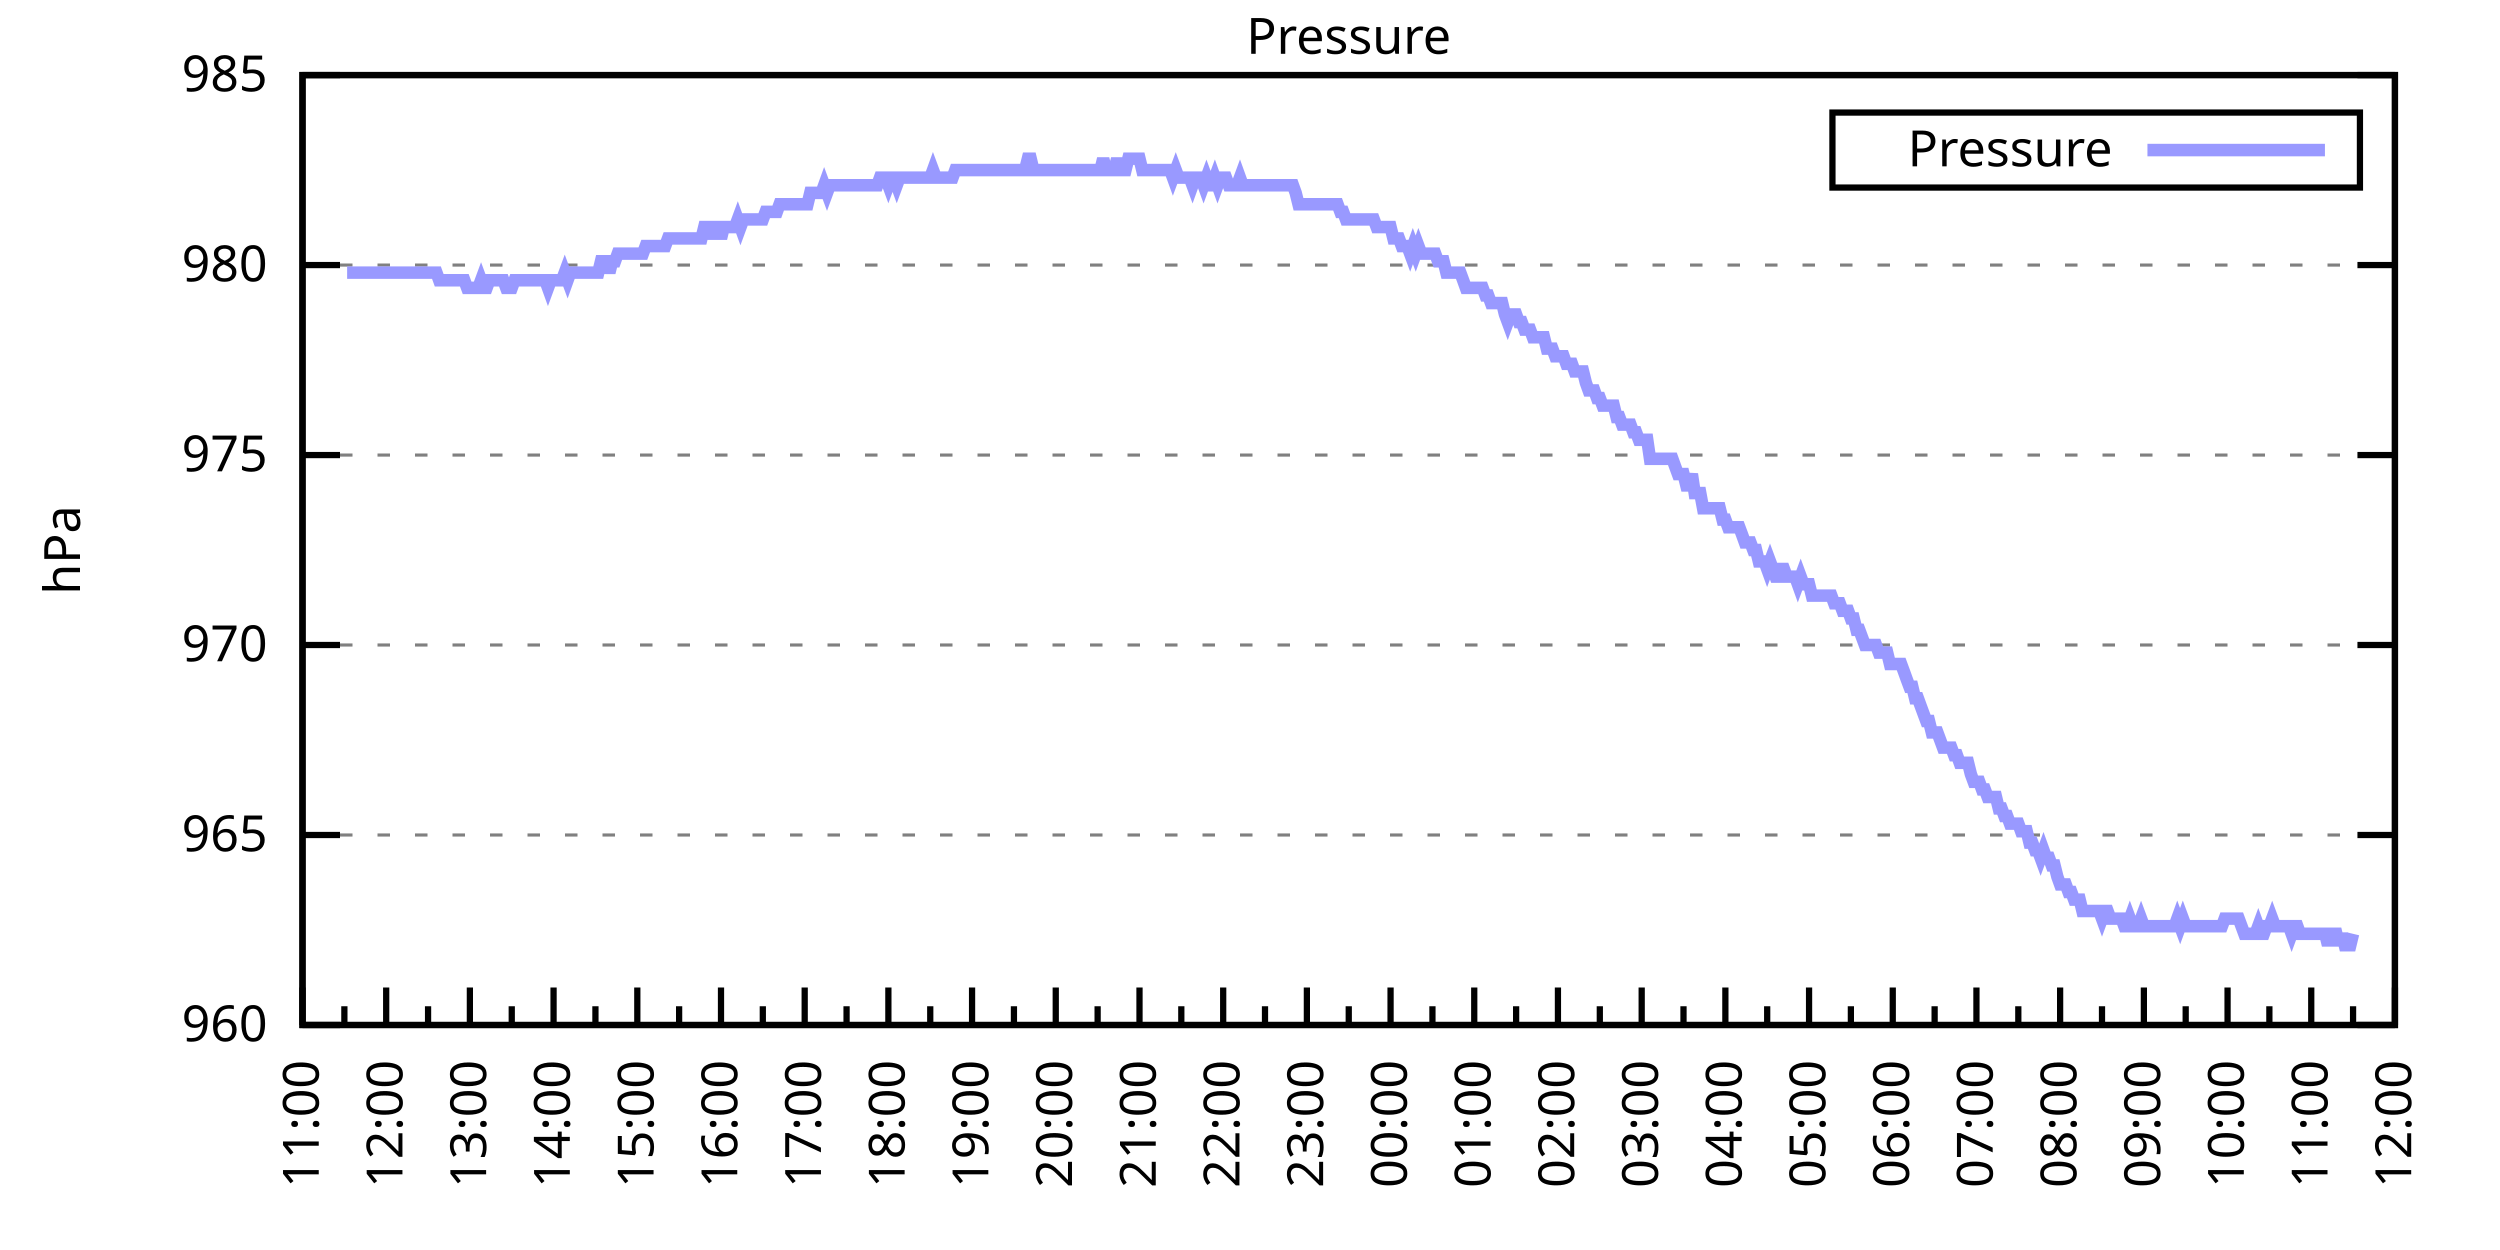
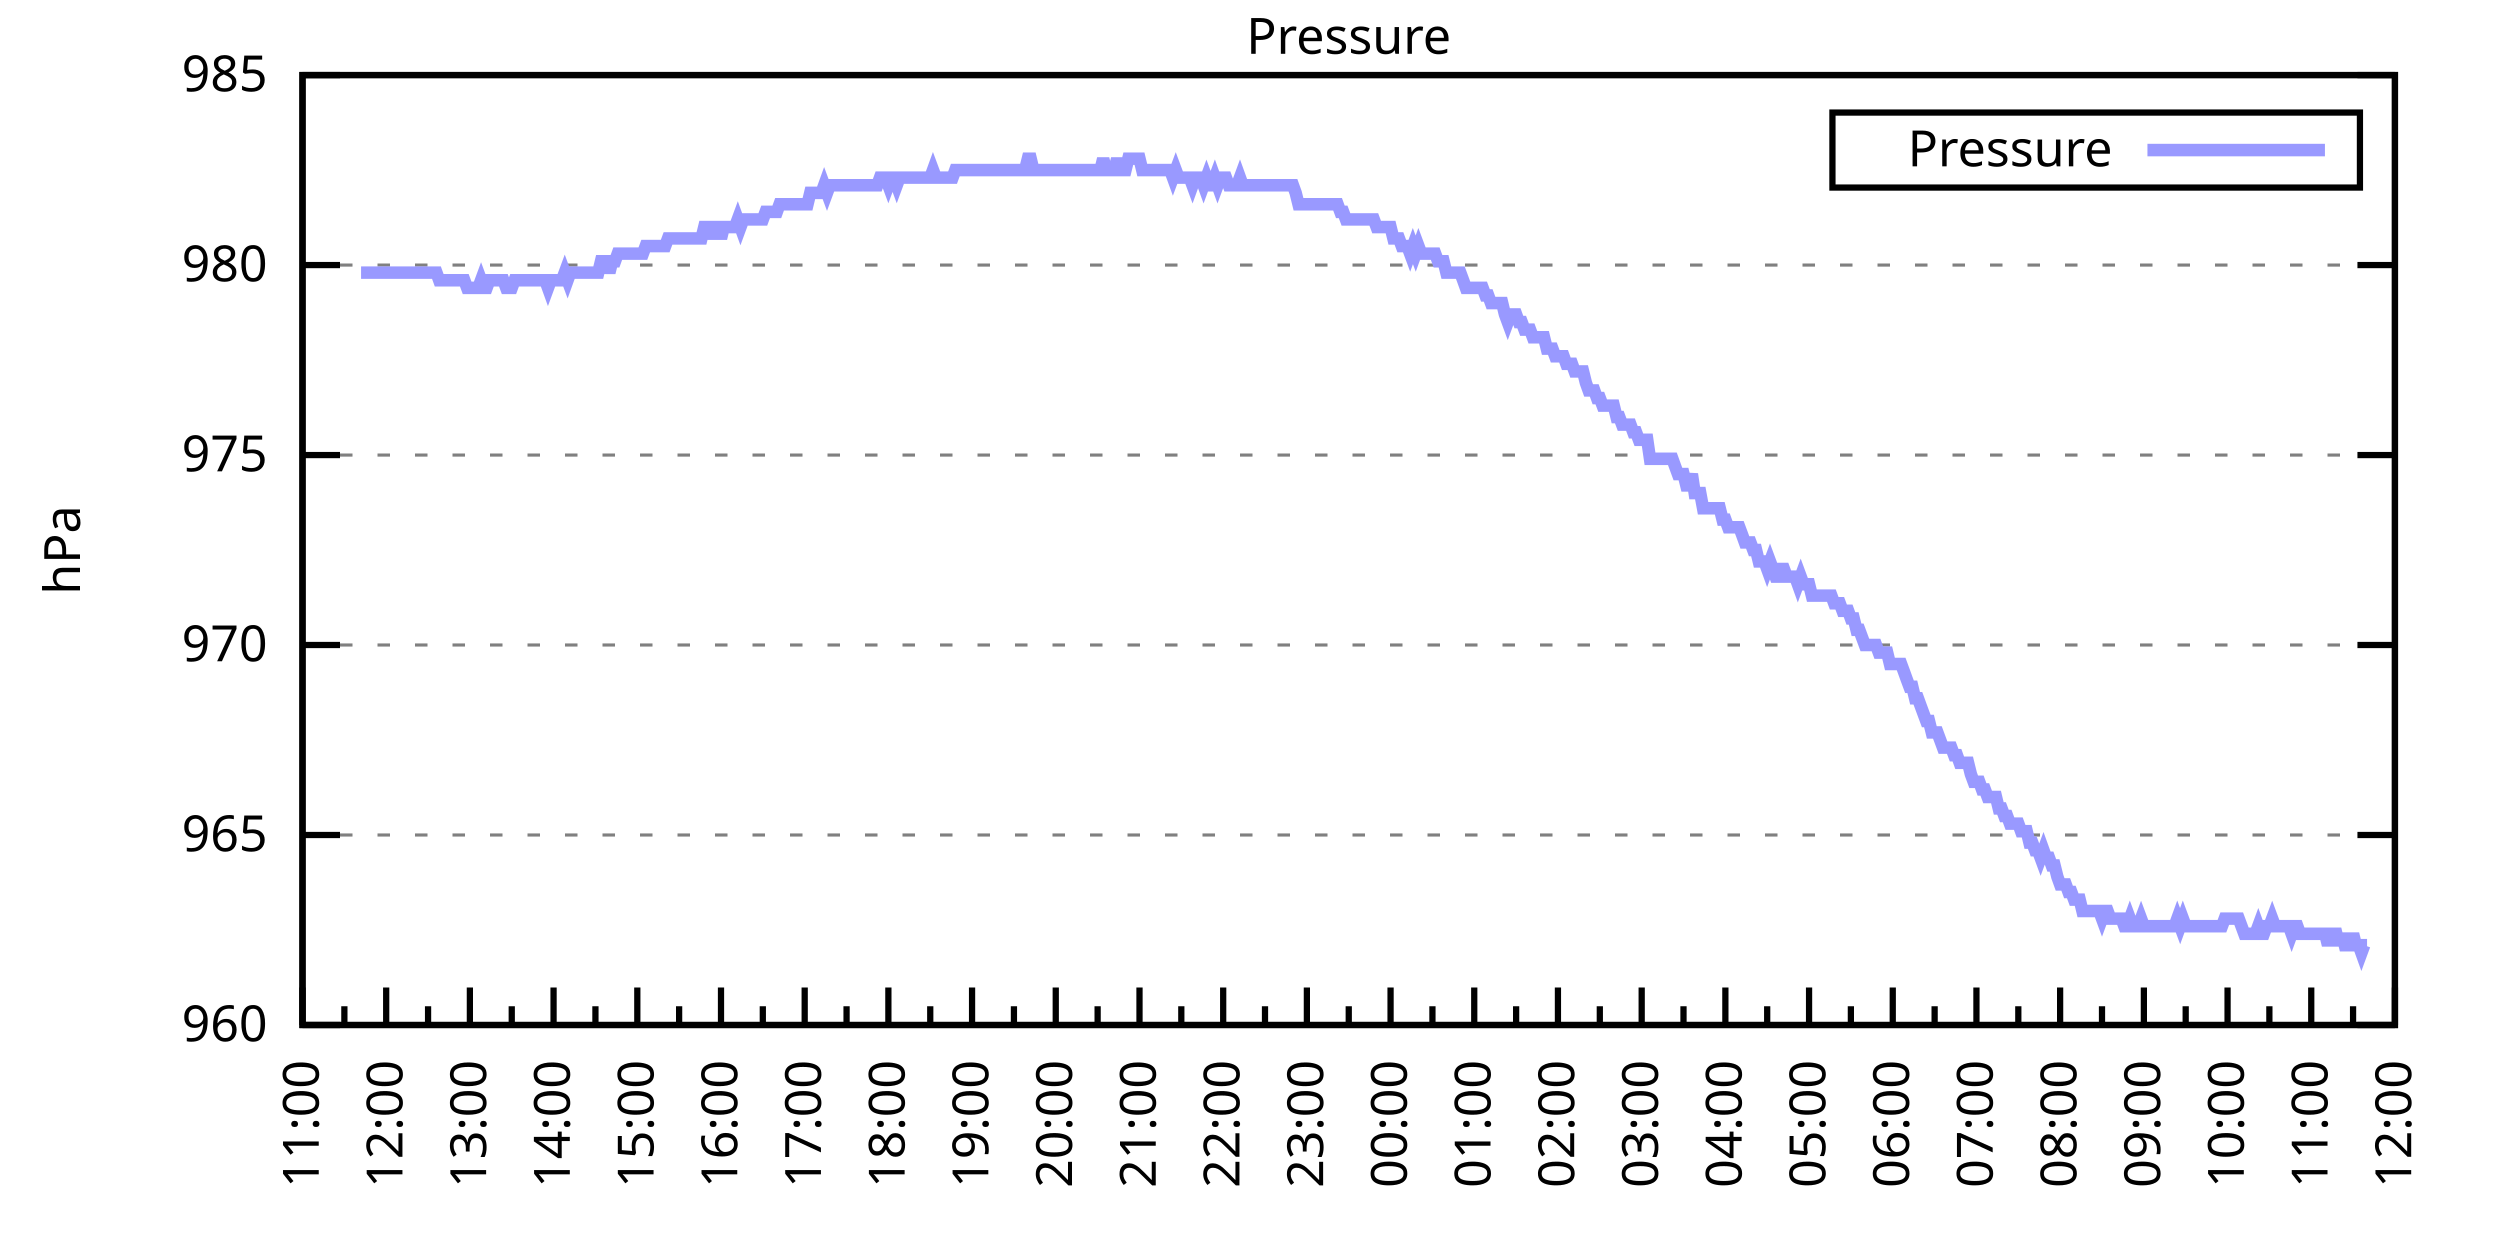
<svg xmlns="http://www.w3.org/2000/svg" xmlns:xlink="http://www.w3.org/1999/xlink" width="400" height="200" viewBox="0 0 400 200">
  <g id="gnuplot_canvas">
    <rect x="0" y="0" width="400" height="200" fill="none" />
    <defs>
      <circle id="gpDot" r="0.5" stroke-width="0.5" stroke="currentColor" />
      <path id="gpPt0" stroke-width="0.333" stroke="currentColor" d="M-1,0 h2 M0,-1 v2" />
      <path id="gpPt1" stroke-width="0.333" stroke="currentColor" d="M-1,-1 L1,1 M1,-1 L-1,1" />
      <path id="gpPt2" stroke-width="0.333" stroke="currentColor" d="M-1,0 L1,0 M0,-1 L0,1 M-1,-1 L1,1 M-1,1 L1,-1" />
      <rect id="gpPt3" stroke-width="0.333" stroke="currentColor" x="-1" y="-1" width="2" height="2" />
      <rect id="gpPt4" stroke-width="0.333" stroke="currentColor" fill="currentColor" x="-1" y="-1" width="2" height="2" />
      <circle id="gpPt5" stroke-width="0.333" stroke="currentColor" cx="0" cy="0" r="1" />
      <use xlink:href="#gpPt5" id="gpPt6" fill="currentColor" stroke="none" />
      <path id="gpPt7" stroke-width="0.333" stroke="currentColor" d="M0,-1.33 L-1.33,0.67 L1.33,0.67 z" />
      <use xlink:href="#gpPt7" id="gpPt8" fill="currentColor" stroke="none" />
      <use xlink:href="#gpPt7" id="gpPt9" stroke="currentColor" transform="rotate(180)" />
      <use xlink:href="#gpPt9" id="gpPt10" fill="currentColor" stroke="none" />
      <use xlink:href="#gpPt3" id="gpPt11" stroke="currentColor" transform="rotate(45)" />
      <use xlink:href="#gpPt11" id="gpPt12" fill="currentColor" stroke="none" />
      <path id="gpPt13" stroke-width="0.333" stroke="currentColor" d="M0,1.330 L1.265,0.411 L0.782,-1.067 L-0.782,-1.076 L-1.265,0.411 z" />
      <use xlink:href="#gpPt13" id="gpPt14" fill="currentColor" stroke="none" />
      <filter id="textbox" filterUnits="objectBoundingBox" x="0" y="0" height="1" width="1">
        <feFlood flood-color="white" flood-opacity="1" result="bgnd" />
        <feComposite in="SourceGraphic" in2="bgnd" operator="atop" />
      </filter>
      <filter id="greybox" filterUnits="objectBoundingBox" x="0" y="0" height="1" width="1">
        <feFlood flood-color="lightgrey" flood-opacity="1" result="grey" />
        <feComposite in="SourceGraphic" in2="grey" operator="atop" />
      </filter>
    </defs>
    <g fill="none" color="white" stroke="currentColor" stroke-width="1.00" stroke-linecap="butt" stroke-linejoin="miter">
</g>
    <g fill="none" color="black" stroke="currentColor" stroke-width="1.00" stroke-linecap="butt" stroke-linejoin="miter">
      <g stroke="none" shape-rendering="crispEdges">
        <polygon fill="rgb(255, 255, 255)" points="48.40,164.00 383.18,164.00 383.18,12.02 48.40,12.02 " />
      </g>
    </g>
    <g fill="none" color="black" stroke="currentColor" stroke-width="1.00" stroke-linecap="butt" stroke-linejoin="miter">
</g>
    <g fill="none" color="black" stroke="black" stroke-width="0.50" stroke-linecap="butt" stroke-linejoin="miter">
</g>
    <g fill="none" color="gray" stroke="currentColor" stroke-width="0.50" stroke-linecap="butt" stroke-linejoin="miter">
      <path stroke="gray" stroke-dasharray="2,4" class="gridline" d="M48.40,164.00 L383.19,164.00  " />
    </g>
    <g fill="none" color="gray" stroke="gray" stroke-width="1.00" stroke-linecap="butt" stroke-linejoin="miter">
</g>
    <g fill="none" color="black" stroke="currentColor" stroke-width="1.00" stroke-linecap="butt" stroke-linejoin="miter">
      <path stroke="black" d="M48.40,164.00 L54.40,164.00 M383.19,164.00 L377.19,164.00  " />
      <g transform="translate(42.80,166.60)" stroke="none" fill="black" font-family="Sans" font-size="8.00" text-anchor="end">
        <text>
          <tspan font-family="Sans"> 960</tspan>
        </text>
      </g>
    </g>
    <g fill="none" color="black" stroke="currentColor" stroke-width="1.00" stroke-linecap="butt" stroke-linejoin="miter">
</g>
    <g fill="none" color="black" stroke="black" stroke-width="0.50" stroke-linecap="butt" stroke-linejoin="miter">
</g>
    <g fill="none" color="gray" stroke="currentColor" stroke-width="0.50" stroke-linecap="butt" stroke-linejoin="miter">
      <path stroke="gray" stroke-dasharray="2,4" class="gridline" d="M48.40,133.60 L383.19,133.60  " />
    </g>
    <g fill="none" color="gray" stroke="gray" stroke-width="1.00" stroke-linecap="butt" stroke-linejoin="miter">
</g>
    <g fill="none" color="black" stroke="currentColor" stroke-width="1.00" stroke-linecap="butt" stroke-linejoin="miter">
      <path stroke="black" d="M48.40,133.60 L54.40,133.60 M383.19,133.60 L377.19,133.60  " />
      <g transform="translate(42.80,136.20)" stroke="none" fill="black" font-family="Sans" font-size="8.00" text-anchor="end">
        <text>
          <tspan font-family="Sans"> 965</tspan>
        </text>
      </g>
    </g>
    <g fill="none" color="black" stroke="currentColor" stroke-width="1.00" stroke-linecap="butt" stroke-linejoin="miter">
</g>
    <g fill="none" color="black" stroke="black" stroke-width="0.50" stroke-linecap="butt" stroke-linejoin="miter">
</g>
    <g fill="none" color="gray" stroke="currentColor" stroke-width="0.50" stroke-linecap="butt" stroke-linejoin="miter">
      <path stroke="gray" stroke-dasharray="2,4" class="gridline" d="M48.40,103.20 L383.19,103.20  " />
    </g>
    <g fill="none" color="gray" stroke="gray" stroke-width="1.00" stroke-linecap="butt" stroke-linejoin="miter">
</g>
    <g fill="none" color="black" stroke="currentColor" stroke-width="1.00" stroke-linecap="butt" stroke-linejoin="miter">
      <path stroke="black" d="M48.40,103.20 L54.40,103.20 M383.19,103.20 L377.19,103.20  " />
      <g transform="translate(42.80,105.80)" stroke="none" fill="black" font-family="Sans" font-size="8.00" text-anchor="end">
        <text>
          <tspan font-family="Sans"> 970</tspan>
        </text>
      </g>
    </g>
    <g fill="none" color="black" stroke="currentColor" stroke-width="1.00" stroke-linecap="butt" stroke-linejoin="miter">
</g>
    <g fill="none" color="black" stroke="black" stroke-width="0.50" stroke-linecap="butt" stroke-linejoin="miter">
</g>
    <g fill="none" color="gray" stroke="currentColor" stroke-width="0.50" stroke-linecap="butt" stroke-linejoin="miter">
      <path stroke="gray" stroke-dasharray="2,4" class="gridline" d="M48.40,72.81 L383.19,72.81  " />
    </g>
    <g fill="none" color="gray" stroke="gray" stroke-width="1.00" stroke-linecap="butt" stroke-linejoin="miter">
</g>
    <g fill="none" color="black" stroke="currentColor" stroke-width="1.00" stroke-linecap="butt" stroke-linejoin="miter">
      <path stroke="black" d="M48.40,72.81 L54.40,72.81 M383.19,72.81 L377.19,72.81  " />
      <g transform="translate(42.80,75.41)" stroke="none" fill="black" font-family="Sans" font-size="8.00" text-anchor="end">
        <text>
          <tspan font-family="Sans"> 975</tspan>
        </text>
      </g>
    </g>
    <g fill="none" color="black" stroke="currentColor" stroke-width="1.00" stroke-linecap="butt" stroke-linejoin="miter">
</g>
    <g fill="none" color="black" stroke="black" stroke-width="0.50" stroke-linecap="butt" stroke-linejoin="miter">
</g>
    <g fill="none" color="gray" stroke="currentColor" stroke-width="0.50" stroke-linecap="butt" stroke-linejoin="miter">
      <path stroke="gray" stroke-dasharray="2,4" class="gridline" d="M48.40,42.41 L383.19,42.41  " />
    </g>
    <g fill="none" color="gray" stroke="gray" stroke-width="1.00" stroke-linecap="butt" stroke-linejoin="miter">
</g>
    <g fill="none" color="black" stroke="currentColor" stroke-width="1.00" stroke-linecap="butt" stroke-linejoin="miter">
      <path stroke="black" d="M48.40,42.41 L54.40,42.41 M383.19,42.41 L377.19,42.41  " />
      <g transform="translate(42.80,45.01)" stroke="none" fill="black" font-family="Sans" font-size="8.00" text-anchor="end">
        <text>
          <tspan font-family="Sans"> 980</tspan>
        </text>
      </g>
    </g>
    <g fill="none" color="black" stroke="currentColor" stroke-width="1.00" stroke-linecap="butt" stroke-linejoin="miter">
</g>
    <g fill="none" color="black" stroke="black" stroke-width="0.50" stroke-linecap="butt" stroke-linejoin="miter">
</g>
    <g fill="none" color="gray" stroke="currentColor" stroke-width="0.50" stroke-linecap="butt" stroke-linejoin="miter">
      <path stroke="gray" stroke-dasharray="2,4" class="gridline" d="M48.40,12.01 L383.19,12.01  " />
    </g>
    <g fill="none" color="gray" stroke="gray" stroke-width="1.00" stroke-linecap="butt" stroke-linejoin="miter">
</g>
    <g fill="none" color="black" stroke="currentColor" stroke-width="1.00" stroke-linecap="butt" stroke-linejoin="miter">
      <path stroke="black" d="M48.40,12.01 L54.40,12.01 M383.19,12.01 L377.19,12.01  " />
      <g transform="translate(42.80,14.61)" stroke="none" fill="black" font-family="Sans" font-size="8.00" text-anchor="end">
        <text>
          <tspan font-family="Sans"> 985</tspan>
        </text>
      </g>
    </g>
    <g fill="none" color="black" stroke="currentColor" stroke-width="1.00" stroke-linecap="butt" stroke-linejoin="miter">
      <path stroke="black" d="M48.40,164.00 L48.40,158.00  " />
      <g transform="translate(51.00,169.60) rotate(270)" stroke="none" fill="black" font-family="Sans" font-size="8.00" text-anchor="end">
        <text>
          <tspan font-family="Sans">11:00</tspan>
        </text>
      </g>
    </g>
    <g fill="none" color="black" stroke="currentColor" stroke-width="1.00" stroke-linecap="butt" stroke-linejoin="miter">
      <path stroke="black" d="M55.10,164.00 L55.10,161.00 M61.79,164.00 L61.79,158.00  " />
      <g transform="translate(64.39,169.60) rotate(270)" stroke="none" fill="black" font-family="Sans" font-size="8.00" text-anchor="end">
        <text>
          <tspan font-family="Sans">12:00</tspan>
        </text>
      </g>
    </g>
    <g fill="none" color="black" stroke="currentColor" stroke-width="1.00" stroke-linecap="butt" stroke-linejoin="miter">
      <path stroke="black" d="M68.49,164.00 L68.49,161.00 M75.18,164.00 L75.18,158.00  " />
      <g transform="translate(77.78,169.60) rotate(270)" stroke="none" fill="black" font-family="Sans" font-size="8.00" text-anchor="end">
        <text>
          <tspan font-family="Sans">13:00</tspan>
        </text>
      </g>
    </g>
    <g fill="none" color="black" stroke="currentColor" stroke-width="1.00" stroke-linecap="butt" stroke-linejoin="miter">
      <path stroke="black" d="M81.88,164.00 L81.88,161.00 M88.57,164.00 L88.57,158.00  " />
      <g transform="translate(91.17,169.60) rotate(270)" stroke="none" fill="black" font-family="Sans" font-size="8.00" text-anchor="end">
        <text>
          <tspan font-family="Sans">14:00</tspan>
        </text>
      </g>
    </g>
    <g fill="none" color="black" stroke="currentColor" stroke-width="1.00" stroke-linecap="butt" stroke-linejoin="miter">
      <path stroke="black" d="M95.27,164.00 L95.27,161.00 M101.97,164.00 L101.97,158.00  " />
      <g transform="translate(104.57,169.60) rotate(270)" stroke="none" fill="black" font-family="Sans" font-size="8.00" text-anchor="end">
        <text>
          <tspan font-family="Sans">15:00</tspan>
        </text>
      </g>
    </g>
    <g fill="none" color="black" stroke="currentColor" stroke-width="1.00" stroke-linecap="butt" stroke-linejoin="miter">
      <path stroke="black" d="M108.66,164.00 L108.66,161.00 M115.36,164.00 L115.36,158.00  " />
      <g transform="translate(117.96,169.60) rotate(270)" stroke="none" fill="black" font-family="Sans" font-size="8.00" text-anchor="end">
        <text>
          <tspan font-family="Sans">16:00</tspan>
        </text>
      </g>
    </g>
    <g fill="none" color="black" stroke="currentColor" stroke-width="1.00" stroke-linecap="butt" stroke-linejoin="miter">
      <path stroke="black" d="M122.05,164.00 L122.05,161.00 M128.75,164.00 L128.75,158.00  " />
      <g transform="translate(131.35,169.60) rotate(270)" stroke="none" fill="black" font-family="Sans" font-size="8.00" text-anchor="end">
        <text>
          <tspan font-family="Sans">17:00</tspan>
        </text>
      </g>
    </g>
    <g fill="none" color="black" stroke="currentColor" stroke-width="1.00" stroke-linecap="butt" stroke-linejoin="miter">
      <path stroke="black" d="M135.45,164.00 L135.45,161.00 M142.14,164.00 L142.14,158.00  " />
      <g transform="translate(144.74,169.60) rotate(270)" stroke="none" fill="black" font-family="Sans" font-size="8.00" text-anchor="end">
        <text>
          <tspan font-family="Sans">18:00</tspan>
        </text>
      </g>
    </g>
    <g fill="none" color="black" stroke="currentColor" stroke-width="1.00" stroke-linecap="butt" stroke-linejoin="miter">
      <path stroke="black" d="M148.84,164.00 L148.84,161.00 M155.53,164.00 L155.53,158.00  " />
      <g transform="translate(158.13,169.60) rotate(270)" stroke="none" fill="black" font-family="Sans" font-size="8.00" text-anchor="end">
        <text>
          <tspan font-family="Sans">19:00</tspan>
        </text>
      </g>
    </g>
    <g fill="none" color="black" stroke="currentColor" stroke-width="1.00" stroke-linecap="butt" stroke-linejoin="miter">
      <path stroke="black" d="M162.23,164.00 L162.23,161.00 M168.92,164.00 L168.92,158.00  " />
      <g transform="translate(171.52,169.60) rotate(270)" stroke="none" fill="black" font-family="Sans" font-size="8.00" text-anchor="end">
        <text>
          <tspan font-family="Sans">20:00</tspan>
        </text>
      </g>
    </g>
    <g fill="none" color="black" stroke="currentColor" stroke-width="1.00" stroke-linecap="butt" stroke-linejoin="miter">
      <path stroke="black" d="M175.62,164.00 L175.62,161.00 M182.32,164.00 L182.32,158.00  " />
      <g transform="translate(184.92,169.60) rotate(270)" stroke="none" fill="black" font-family="Sans" font-size="8.00" text-anchor="end">
        <text>
          <tspan font-family="Sans">21:00</tspan>
        </text>
      </g>
    </g>
    <g fill="none" color="black" stroke="currentColor" stroke-width="1.00" stroke-linecap="butt" stroke-linejoin="miter">
      <path stroke="black" d="M189.01,164.00 L189.01,161.00 M195.71,164.00 L195.71,158.00  " />
      <g transform="translate(198.31,169.60) rotate(270)" stroke="none" fill="black" font-family="Sans" font-size="8.00" text-anchor="end">
        <text>
          <tspan font-family="Sans">22:00</tspan>
        </text>
      </g>
    </g>
    <g fill="none" color="black" stroke="currentColor" stroke-width="1.00" stroke-linecap="butt" stroke-linejoin="miter">
      <path stroke="black" d="M202.40,164.00 L202.40,161.00 M209.10,164.00 L209.10,158.00  " />
      <g transform="translate(211.70,169.60) rotate(270)" stroke="none" fill="black" font-family="Sans" font-size="8.00" text-anchor="end">
        <text>
          <tspan font-family="Sans">23:00</tspan>
        </text>
      </g>
    </g>
    <g fill="none" color="black" stroke="currentColor" stroke-width="1.00" stroke-linecap="butt" stroke-linejoin="miter">
      <path stroke="black" d="M215.80,164.00 L215.80,161.00 M222.49,164.00 L222.49,158.00  " />
      <g transform="translate(225.09,169.60) rotate(270)" stroke="none" fill="black" font-family="Sans" font-size="8.00" text-anchor="end">
        <text>
          <tspan font-family="Sans">00:00</tspan>
        </text>
      </g>
    </g>
    <g fill="none" color="black" stroke="currentColor" stroke-width="1.00" stroke-linecap="butt" stroke-linejoin="miter">
      <path stroke="black" d="M229.19,164.00 L229.19,161.00 M235.88,164.00 L235.88,158.00  " />
      <g transform="translate(238.48,169.60) rotate(270)" stroke="none" fill="black" font-family="Sans" font-size="8.00" text-anchor="end">
        <text>
          <tspan font-family="Sans">01:00</tspan>
        </text>
      </g>
    </g>
    <g fill="none" color="black" stroke="currentColor" stroke-width="1.00" stroke-linecap="butt" stroke-linejoin="miter">
      <path stroke="black" d="M242.58,164.00 L242.58,161.00 M249.27,164.00 L249.27,158.00  " />
      <g transform="translate(251.87,169.60) rotate(270)" stroke="none" fill="black" font-family="Sans" font-size="8.00" text-anchor="end">
        <text>
          <tspan font-family="Sans">02:00</tspan>
        </text>
      </g>
    </g>
    <g fill="none" color="black" stroke="currentColor" stroke-width="1.00" stroke-linecap="butt" stroke-linejoin="miter">
      <path stroke="black" d="M255.97,164.00 L255.97,161.00 M262.67,164.00 L262.67,158.00  " />
      <g transform="translate(265.27,169.60) rotate(270)" stroke="none" fill="black" font-family="Sans" font-size="8.00" text-anchor="end">
        <text>
          <tspan font-family="Sans">03:00</tspan>
        </text>
      </g>
    </g>
    <g fill="none" color="black" stroke="currentColor" stroke-width="1.00" stroke-linecap="butt" stroke-linejoin="miter">
      <path stroke="black" d="M269.36,164.00 L269.36,161.00 M276.06,164.00 L276.06,158.00  " />
      <g transform="translate(278.66,169.60) rotate(270)" stroke="none" fill="black" font-family="Sans" font-size="8.00" text-anchor="end">
        <text>
          <tspan font-family="Sans">04:00</tspan>
        </text>
      </g>
    </g>
    <g fill="none" color="black" stroke="currentColor" stroke-width="1.00" stroke-linecap="butt" stroke-linejoin="miter">
      <path stroke="black" d="M282.75,164.00 L282.75,161.00 M289.45,164.00 L289.45,158.00  " />
      <g transform="translate(292.05,169.60) rotate(270)" stroke="none" fill="black" font-family="Sans" font-size="8.00" text-anchor="end">
        <text>
          <tspan font-family="Sans">05:00</tspan>
        </text>
      </g>
    </g>
    <g fill="none" color="black" stroke="currentColor" stroke-width="1.00" stroke-linecap="butt" stroke-linejoin="miter">
      <path stroke="black" d="M296.14,164.00 L296.14,161.00 M302.84,164.00 L302.84,158.00  " />
      <g transform="translate(305.44,169.60) rotate(270)" stroke="none" fill="black" font-family="Sans" font-size="8.00" text-anchor="end">
        <text>
          <tspan font-family="Sans">06:00</tspan>
        </text>
      </g>
    </g>
    <g fill="none" color="black" stroke="currentColor" stroke-width="1.00" stroke-linecap="butt" stroke-linejoin="miter">
      <path stroke="black" d="M309.54,164.00 L309.54,161.00 M316.23,164.00 L316.23,158.00  " />
      <g transform="translate(318.83,169.60) rotate(270)" stroke="none" fill="black" font-family="Sans" font-size="8.00" text-anchor="end">
        <text>
          <tspan font-family="Sans">07:00</tspan>
        </text>
      </g>
    </g>
    <g fill="none" color="black" stroke="currentColor" stroke-width="1.00" stroke-linecap="butt" stroke-linejoin="miter">
      <path stroke="black" d="M322.93,164.00 L322.93,161.00 M329.62,164.00 L329.62,158.00  " />
      <g transform="translate(332.22,169.60) rotate(270)" stroke="none" fill="black" font-family="Sans" font-size="8.00" text-anchor="end">
        <text>
          <tspan font-family="Sans">08:00</tspan>
        </text>
      </g>
    </g>
    <g fill="none" color="black" stroke="currentColor" stroke-width="1.00" stroke-linecap="butt" stroke-linejoin="miter">
      <path stroke="black" d="M336.32,164.00 L336.32,161.00 M343.02,164.00 L343.02,158.00  " />
      <g transform="translate(345.62,169.60) rotate(270)" stroke="none" fill="black" font-family="Sans" font-size="8.00" text-anchor="end">
        <text>
          <tspan font-family="Sans">09:00</tspan>
        </text>
      </g>
    </g>
    <g fill="none" color="black" stroke="currentColor" stroke-width="1.00" stroke-linecap="butt" stroke-linejoin="miter">
      <path stroke="black" d="M349.71,164.00 L349.71,161.00 M356.41,164.00 L356.41,158.00  " />
      <g transform="translate(359.01,169.60) rotate(270)" stroke="none" fill="black" font-family="Sans" font-size="8.00" text-anchor="end">
        <text>
          <tspan font-family="Sans">10:00</tspan>
        </text>
      </g>
    </g>
    <g fill="none" color="black" stroke="currentColor" stroke-width="1.00" stroke-linecap="butt" stroke-linejoin="miter">
      <path stroke="black" d="M363.10,164.00 L363.10,161.00 M369.80,164.00 L369.80,158.00  " />
      <g transform="translate(372.40,169.60) rotate(270)" stroke="none" fill="black" font-family="Sans" font-size="8.00" text-anchor="end">
        <text>
          <tspan font-family="Sans">11:00</tspan>
        </text>
      </g>
    </g>
    <g fill="none" color="black" stroke="currentColor" stroke-width="1.00" stroke-linecap="butt" stroke-linejoin="miter">
      <path stroke="black" d="M376.49,164.00 L376.49,161.00 M383.19,164.00 L383.19,158.00  " />
      <g transform="translate(385.79,169.60) rotate(270)" stroke="none" fill="black" font-family="Sans" font-size="8.00" text-anchor="end">
        <text>
          <tspan font-family="Sans">12:00</tspan>
        </text>
      </g>
    </g>
    <g fill="none" color="black" stroke="currentColor" stroke-width="1.00" stroke-linecap="butt" stroke-linejoin="miter">
</g>
    <g fill="none" color="black" stroke="currentColor" stroke-width="1.00" stroke-linecap="butt" stroke-linejoin="miter">
      <path stroke="black" d="M48.40,12.01 L48.40,164.00 L383.19,164.00 L383.19,12.01 L48.40,12.01 Z  " />
    </g>
    <g fill="none" color="black" stroke="currentColor" stroke-width="1.00" stroke-linecap="butt" stroke-linejoin="miter">
      <g transform="translate(12.80,88.01) rotate(270)" stroke="none" fill="black" font-family="Sans" font-size="8.00" text-anchor="middle">
        <text>
          <tspan font-family="Sans">hPa</tspan>
        </text>
      </g>
    </g>
    <g fill="none" color="black" stroke="currentColor" stroke-width="1.00" stroke-linecap="butt" stroke-linejoin="miter">
</g>
    <g fill="none" color="black" stroke="currentColor" stroke-width="1.00" stroke-linecap="butt" stroke-linejoin="miter">
      <path stroke="black" d="M293.19,30.01 L293.19,18.01 L377.59,18.01 L377.59,30.01 L293.19,30.01 Z  " />
    </g>
    <g id="Pressure_plot_1">
      <g fill="none" color="white" stroke="black" stroke-width="2.00" stroke-linecap="butt" stroke-linejoin="miter">
</g>
      <g fill="none" color="black" stroke="currentColor" stroke-width="2.00" stroke-linecap="butt" stroke-linejoin="miter">
        <g transform="translate(337.99,26.61)" stroke="none" fill="black" font-family="Sans" font-size="8.00" text-anchor="end">
          <text>
            <tspan font-family="Sans">Pressure</tspan>
          </text>
        </g>
      </g>
      <g fill="none" color="black" stroke="currentColor" stroke-width="2.00" stroke-linecap="butt" stroke-linejoin="miter">
-         <path stroke="rgb(153, 153, 255)" d="M343.59,24.01 L371.99,24.01 M55.54,43.62 L55.99,43.62 L56.43,43.62 L56.88,43.62 L57.33,43.62 L57.77,43.62   L58.22,43.62 L58.67,43.62 L59.11,43.62 L59.56,43.62 L60.01,43.62 L60.45,43.62 L60.90,43.62 L61.35,43.62   L61.79,43.62 L62.24,43.62 L62.68,43.62 L63.13,43.62 L63.58,43.62 L64.02,43.62 L64.47,43.62 L64.92,43.62   L65.36,43.62 L65.81,43.62 L66.26,43.62 L66.70,43.62 L67.15,43.62 L67.59,43.62 L68.04,43.62 L68.49,43.62   L68.93,43.62 L69.38,43.62 L69.83,43.62 L70.27,44.84 L70.72,44.84 L71.17,44.84 L71.61,44.84 L72.06,44.84   L72.50,44.84 L72.95,44.84 L73.40,44.84 L73.84,44.84 L74.29,44.84 L74.74,46.06 L75.18,46.06 L75.63,46.06   L76.08,46.06 L76.52,46.06 L76.97,44.84 L77.42,46.06 L77.86,46.06 L78.31,44.84 L78.75,44.84 L79.20,44.84   L79.65,44.84 L80.09,44.84 L80.54,44.84 L80.99,46.06 L81.43,46.06 L81.88,46.06 L82.33,44.84 L82.77,44.84   L83.22,44.84 L83.66,44.84 L84.11,44.84 L84.56,44.84 L85.00,44.84 L85.45,44.84 L85.90,44.84 L86.34,44.84   L86.79,44.84 L87.24,44.84 L87.68,46.06 L88.13,44.84 L88.57,44.84 L89.02,44.84 L89.47,44.84 L89.91,44.84   L90.36,43.62 L90.81,44.84 L91.25,43.62 L91.70,43.62 L92.15,43.62 L92.59,43.62 L93.04,43.62 L93.49,43.62   L93.93,43.62 L94.38,43.62 L94.82,43.62 L95.27,43.62 L95.72,43.62 L96.16,41.80 L96.61,41.80 L97.06,41.80   L97.50,43.62 L97.95,41.80 L98.40,41.80 L98.84,40.58 L99.29,40.58 L99.73,40.58 L100.18,40.58 L100.63,40.58   L101.07,40.58 L101.52,40.58 L101.97,40.58 L102.41,40.58 L102.86,40.58 L103.31,39.37 L103.75,39.37 L104.20,39.37   L104.64,39.37 L105.09,39.37 L105.54,39.37 L105.98,39.37 L106.43,39.37 L106.88,38.15 L107.32,38.15 L107.77,38.15   L108.22,38.15 L108.66,38.15 L109.11,38.15 L109.55,38.15 L110.00,38.15 L110.45,38.15 L110.89,38.15 L111.34,38.15   L111.79,38.15 L112.23,38.15 L112.68,36.33 L113.13,36.33 L113.57,36.33 L114.02,38.15 L114.47,36.33 L114.91,36.33   L115.36,38.15 L115.80,36.33 L116.25,36.33 L116.70,36.33 L117.14,36.33 L117.59,36.33 L118.04,35.11 L118.48,36.33   L118.93,35.11 L119.38,35.11 L119.82,35.11 L120.27,35.11 L120.71,35.11 L121.16,35.11 L121.61,35.11 L122.05,35.11   L122.50,33.90 L122.95,33.90 L123.39,33.90 L123.84,33.90 L124.29,33.90 L124.73,32.68 L125.18,32.68 L125.62,32.68   L126.07,32.68 L126.52,32.68 L126.96,32.68 L127.41,32.68 L127.86,32.68 L128.30,32.68 L128.75,32.68 L129.20,32.68   L129.64,30.86 L130.09,30.86 L130.54,30.86 L130.98,30.86 L131.43,30.86 L131.87,29.64 L132.32,30.86 L132.77,29.64   L133.21,29.64 L133.66,29.64 L134.11,29.64 L134.55,29.64 L135.00,29.64 L135.45,29.64 L135.89,29.64 L136.34,29.64   L136.78,29.64 L137.23,29.64 L137.68,29.64 L138.12,29.64 L138.57,29.64 L139.02,29.64 L139.46,29.64 L139.91,29.64   L140.36,29.64 L140.80,28.42 L141.25,28.42 L141.69,28.42 L142.14,29.64 L142.59,28.42 L143.03,28.42 L143.48,29.64   L143.93,28.42 L144.37,28.42 L144.82,28.42 L145.27,28.42 L145.71,28.42 L146.16,28.42 L146.61,28.42 L147.05,28.42   L147.50,28.42 L147.94,28.42 L148.39,28.42 L148.84,28.42 L149.28,27.21 L149.73,28.42 L150.18,28.42 L150.62,28.42   L151.07,28.42 L151.52,28.42 L151.96,28.42 L152.41,28.42 L152.85,27.21 L153.30,27.21 L153.75,27.21 L154.19,27.21   L154.64,27.21 L155.09,27.21 L155.53,27.21 L155.98,27.21 L156.43,27.21 L156.87,27.21 L157.32,27.21 L157.76,27.21   L158.21,27.21 L158.66,27.21 L159.10,27.21 L159.55,27.21 L160.00,27.21 L160.44,27.21 L160.89,27.21 L161.34,27.21   L161.78,27.21 L162.23,27.21 L162.67,27.21 L163.12,27.21 L164.01,27.21 L164.46,25.39 L164.91,25.39 L165.35,27.21   L165.80,27.21 L166.25,27.21 L166.69,27.21 L167.14,27.21 L167.59,27.21 L168.03,27.21 L168.48,27.21 L168.92,27.21   L169.37,27.21 L169.82,27.21 L170.26,27.21 L170.71,27.21 L171.16,27.21 L171.60,27.21 L172.05,27.21 L172.50,27.21   L172.94,27.21 L173.39,27.21 L173.83,27.21 L174.28,27.21 L174.73,27.21 L175.17,27.21 L175.62,27.21 L176.07,27.21   L176.51,25.39 L176.96,27.21 L177.41,27.21 L177.85,27.21 L178.30,27.21 L178.74,25.39 L179.19,27.21 L179.64,27.21   L180.08,27.21 L180.53,25.39 L180.98,25.39 L181.42,25.39 L181.87,25.39 L182.32,25.39 L182.76,27.21 L183.21,27.21   L183.66,27.21 L184.10,27.21 L184.55,27.21 L184.99,27.21 L185.44,27.21 L185.89,27.21 L186.33,27.21 L186.78,27.21   L187.23,27.21 L187.67,28.42 L188.12,27.21 L188.57,28.42 L189.01,28.42 L189.46,28.42 L189.90,28.42 L190.35,28.42   L190.80,29.64 L191.24,28.42 L191.69,28.42 L192.14,28.42 L192.58,29.64 L193.03,28.42 L193.48,29.64 L193.92,29.64   L194.37,28.42 L194.81,29.64 L195.26,28.42 L195.71,28.42 L196.15,28.42 L196.60,29.64 L197.05,29.64 L197.49,29.64   L197.94,29.64 L198.39,28.42 L198.83,29.64 L199.28,29.64 L199.73,29.64 L200.17,29.64 L200.62,29.64 L201.06,29.64   L201.51,29.64 L201.96,29.64 L202.40,29.64 L202.85,29.64 L203.30,29.64 L203.74,29.64 L204.19,29.64 L204.64,29.64   L205.08,29.64 L205.53,29.64 L205.97,29.64 L206.42,29.64 L206.87,29.64 L207.31,30.86 L207.76,32.68 L208.21,32.68   L208.65,32.68 L209.10,32.68 L209.55,32.68 L209.99,32.68 L210.44,32.68 L210.88,32.68 L211.33,32.68 L211.78,32.68   L212.22,32.68 L212.67,32.68 L213.12,32.68 L213.56,32.68 L214.01,32.68 L214.46,33.90 L214.90,33.90 L215.35,35.11   L215.80,35.11 L216.24,35.11 L216.69,35.11 L217.13,35.11 L217.58,35.11 L218.03,35.11 L218.47,35.11 L218.92,35.11   L219.37,35.11 L219.81,35.11 L220.26,36.33 L220.71,36.33 L221.15,36.33 L221.60,36.33 L222.04,36.33 L222.49,36.33   L222.94,38.15 L223.38,38.15 L223.83,38.15 L224.28,39.37 L224.72,39.37 L225.17,39.37 L225.62,40.58 L226.06,39.37   L226.51,40.58 L226.95,39.37 L227.40,40.58 L227.85,40.58 L228.29,40.58 L228.74,40.58 L229.19,40.58 L229.63,40.58   L230.08,41.80 L230.53,41.80 L230.97,41.80 L231.42,43.62 L231.86,43.62 L232.31,43.62 L232.76,43.62 L233.20,43.62   L233.65,43.62 L234.10,44.84 L234.54,46.06 L234.99,46.06 L235.44,46.06 L235.88,46.06 L236.33,46.06 L236.78,46.06   L237.22,46.06 L237.67,47.27 L238.11,47.27 L238.56,48.49 L239.01,48.49 L239.45,48.49 L239.90,48.49 L240.35,48.49   L240.79,50.31 L241.24,51.53 L241.69,50.31 L242.13,50.31 L242.58,50.31 L243.02,51.53 L243.47,51.53 L243.92,52.74   L244.36,52.74 L244.81,52.74 L245.26,53.96 L245.70,53.96 L246.15,53.96 L246.60,53.96 L247.04,53.96 L247.49,55.78   L247.93,55.78 L248.38,55.78 L248.83,57.00 L249.27,57.00 L249.72,57.00 L250.17,57.00 L250.61,58.21 L251.06,58.21   L251.51,58.21 L251.95,59.43 L252.40,59.43 L252.85,59.43 L253.29,59.43 L253.74,61.25 L254.18,62.47 L254.63,62.47   L255.08,62.47 L255.52,63.69 L255.97,63.69 L256.42,64.90 L256.86,64.90 L257.31,64.90 L257.76,64.90 L258.20,64.90   L258.65,66.73 L259.09,66.73 L259.54,67.94 L259.99,67.94 L260.43,67.94 L260.88,67.94 L261.33,69.16 L261.77,69.16   L262.22,70.37 L262.67,70.37 L263.11,70.37 L263.56,70.37 L264.00,73.41 L264.45,73.41 L264.90,73.41 L265.34,73.41   L265.79,73.41 L266.24,73.41 L266.68,73.41 L267.13,73.41 L267.58,73.41 L268.02,74.63 L268.47,75.85 L268.92,75.85   L269.36,75.85 L269.81,77.67 L270.25,77.67 L270.70,75.85 L271.15,78.89 L271.59,78.89 L272.04,78.89 L272.49,81.32   L272.93,81.32 L273.38,81.32 L273.83,81.32 L274.27,81.32 L274.72,81.32 L275.16,81.32 L275.61,83.14 L276.06,83.14   L276.50,84.36 L276.95,84.36 L277.40,84.36 L277.84,84.36 L278.29,84.36 L278.74,85.57 L279.18,86.79 L279.63,86.79   L280.07,86.79 L280.52,88.00 L280.97,88.00 L281.41,89.83 L281.86,89.83 L282.31,89.83 L282.75,91.04 L283.20,89.83   L283.65,91.04 L284.09,92.26 L284.54,92.26 L284.98,91.04 L285.43,91.04 L285.88,92.26 L286.32,92.26 L286.77,92.26   L287.22,92.26 L287.66,93.48 L288.11,92.26 L288.56,93.48 L289.00,93.48 L289.45,93.48 L289.90,95.30 L290.34,95.30   L290.79,95.30 L291.23,95.30 L291.68,95.30 L292.13,95.30 L292.57,95.30 L293.02,95.30 L293.47,96.52 L293.91,96.52   L294.36,96.52 L294.81,97.73 L295.25,97.73 L295.70,97.73 L296.14,98.95 L296.59,98.95 L297.04,100.77 L297.48,100.77   L297.93,101.99 L298.38,103.20 L298.82,103.20 L299.27,103.20 L299.72,103.20 L300.16,103.20 L300.61,104.42 L301.05,104.42   L301.50,104.42 L301.95,104.42 L302.39,106.24 L302.84,106.24 L303.29,106.24 L303.73,106.24 L304.18,106.24 L304.63,107.46   L305.07,108.68 L305.52,109.89 L305.97,109.89 L306.41,111.72 L306.86,111.72 L307.30,112.93 L307.75,114.15 L308.20,115.36   L308.64,115.36 L309.09,117.19 L309.54,117.19 L309.98,117.19 L310.43,118.40 L310.88,119.62 L311.32,119.62 L311.77,119.62   L312.21,119.62 L312.66,120.83 L313.11,120.83 L313.55,122.05 L314.00,122.05 L314.45,122.05 L314.89,122.05 L315.34,123.87   L315.79,125.09 L316.23,125.09 L316.68,125.09 L317.12,126.31 L317.57,126.31 L318.02,127.52 L318.46,127.52 L318.91,127.52   L319.36,127.52 L319.80,129.35 L320.25,129.35 L320.70,130.56 L321.14,130.56 L321.59,131.78 L322.04,131.78 L322.48,131.78   L322.93,131.78 L323.37,132.99 L323.82,132.99 L324.27,132.99 L324.71,134.82 L325.16,134.82 L325.61,136.03 L326.05,136.03   L326.50,137.25 L326.95,136.03 L327.39,137.25 L327.84,137.25 L328.28,138.47 L328.73,138.47 L329.18,140.29 L329.62,141.51   L330.07,141.51 L330.52,141.51 L330.96,142.72 L331.41,142.72 L331.86,143.94 L332.30,143.94 L332.75,143.94 L333.19,145.76   L333.64,145.76 L334.09,145.76 L334.53,145.76 L334.98,145.76 L335.43,145.76 L335.87,145.76 L336.32,146.98 L336.77,145.76   L337.21,145.76 L337.66,146.98 L338.10,146.98 L338.55,146.98 L339.00,146.98 L339.44,146.98 L339.89,148.19 L340.34,148.19   L340.78,146.98 L341.23,148.19 L341.68,148.19 L342.12,148.19 L342.57,146.98 L343.02,148.19 L343.46,148.19 L343.91,148.19   L344.35,148.19 L344.80,148.19 L345.25,148.19 L345.69,148.19 L346.14,148.19 L346.59,148.19 L347.03,148.19 L347.48,148.19   L347.93,148.19 L348.37,146.98 L348.82,148.19 L349.26,146.98 L349.71,148.19 L350.16,148.19 L350.60,148.19 L351.05,148.19   L351.50,148.19 L351.94,148.19 L352.39,148.19 L352.84,148.19 L353.28,148.19 L353.73,148.19 L354.17,148.19 L354.62,148.19   L355.07,148.19 L355.51,148.19 L355.96,146.98 L356.41,146.98 L356.85,146.98 L357.30,146.98 L357.75,146.98 L358.19,146.98   L358.64,148.19 L359.09,149.41 L359.53,149.41 L359.98,149.41 L360.42,149.41 L360.87,149.41 L361.32,148.19 L361.76,149.41   L362.21,149.41 L362.66,148.19 L363.10,148.19 L363.55,146.98 L364.00,148.19 L364.44,148.19 L364.89,148.19 L365.33,148.19   L365.78,148.19 L366.23,148.19 L366.67,149.41 L367.12,148.19 L367.57,148.19 L368.01,149.41 L368.46,149.41 L368.91,149.41   L369.35,149.41 L369.80,149.41 L370.24,149.41 L370.69,149.41 L371.14,149.41 L371.58,149.41 L372.03,149.41 L372.48,151.23   L372.92,149.41 L373.37,149.41 L373.82,149.41 L374.26,151.23 L374.71,149.41 L375.16,151.23 L375.60,151.23 L376.05,151.23   L376.49,149.41  " />
+         <path stroke="rgb(153, 153, 255)" d="M343.59,24.01 L371.99,24.01 M57.77,43.62 L58.22,43.62 L58.67,43.62 L59.11,43.62 L59.56,43.62 L60.01,43.62   L60.45,43.62 L60.90,43.62 L61.35,43.62 L61.79,43.62 L62.24,43.62 L62.68,43.62 L63.13,43.62 L63.58,43.62   L64.02,43.62 L64.47,43.62 L64.92,43.62 L65.36,43.62 L65.81,43.62 L66.26,43.62 L66.70,43.62 L67.15,43.62   L67.59,43.62 L68.04,43.62 L68.49,43.62 L68.93,43.62 L69.38,43.62 L69.83,43.62 L70.27,44.84 L70.72,44.84   L71.17,44.84 L71.61,44.84 L72.06,44.84 L72.50,44.84 L72.95,44.84 L73.40,44.84 L73.84,44.84 L74.29,44.84   L74.74,46.06 L75.18,46.06 L75.63,46.06 L76.08,46.06 L76.52,46.06 L76.97,44.84 L77.42,46.06 L77.86,46.06   L78.31,44.84 L78.75,44.84 L79.20,44.84 L79.65,44.84 L80.09,44.84 L80.54,44.84 L80.99,46.06 L81.43,46.06   L81.88,46.06 L82.33,44.84 L82.77,44.84 L83.22,44.84 L83.66,44.84 L84.11,44.84 L84.56,44.84 L85.00,44.84   L85.45,44.84 L85.90,44.84 L86.34,44.84 L86.79,44.84 L87.24,44.84 L87.68,46.06 L88.13,44.84 L88.57,44.84   L89.02,44.84 L89.47,44.84 L89.91,44.84 L90.36,43.62 L90.81,44.84 L91.25,43.62 L91.70,43.62 L92.15,43.62   L92.59,43.62 L93.04,43.62 L93.49,43.62 L93.93,43.62 L94.38,43.62 L94.82,43.62 L95.27,43.62 L95.72,43.62   L96.16,41.80 L96.61,41.80 L97.06,41.80 L97.50,43.62 L97.95,41.80 L98.40,41.80 L98.84,40.58 L99.29,40.58   L99.73,40.58 L100.18,40.58 L100.63,40.58 L101.07,40.58 L101.52,40.58 L101.97,40.58 L102.41,40.58 L102.86,40.58   L103.31,39.37 L103.75,39.37 L104.20,39.37 L104.64,39.37 L105.09,39.37 L105.54,39.37 L105.98,39.37 L106.43,39.37   L106.88,38.15 L107.32,38.15 L107.77,38.15 L108.22,38.15 L108.66,38.15 L109.11,38.15 L109.55,38.15 L110.00,38.15   L110.45,38.15 L110.89,38.15 L111.34,38.15 L111.79,38.15 L112.23,38.15 L112.68,36.33 L113.13,36.33 L113.57,36.33   L114.02,38.15 L114.47,36.33 L114.91,36.33 L115.36,38.15 L115.80,36.33 L116.25,36.33 L116.70,36.33 L117.14,36.33   L117.59,36.33 L118.04,35.11 L118.48,36.33 L118.93,35.11 L119.38,35.11 L119.82,35.11 L120.27,35.11 L120.71,35.11   L121.16,35.11 L121.61,35.11 L122.05,35.11 L122.50,33.90 L122.95,33.90 L123.39,33.90 L123.84,33.90 L124.29,33.90   L124.73,32.68 L125.18,32.68 L125.62,32.68 L126.07,32.68 L126.52,32.68 L126.96,32.68 L127.41,32.68 L127.86,32.68   L128.30,32.68 L128.75,32.68 L129.20,32.68 L129.64,30.86 L130.09,30.86 L130.54,30.86 L130.98,30.86 L131.43,30.86   L131.87,29.64 L132.32,30.86 L132.77,29.64 L133.21,29.64 L133.66,29.64 L134.11,29.64 L134.55,29.64 L135.00,29.64   L135.45,29.64 L135.89,29.64 L136.34,29.64 L136.78,29.64 L137.23,29.64 L137.68,29.64 L138.12,29.64 L138.57,29.64   L139.02,29.64 L139.46,29.64 L139.91,29.64 L140.36,29.64 L140.80,28.42 L141.25,28.42 L141.69,28.42 L142.14,29.64   L142.59,28.42 L143.03,28.42 L143.48,29.64 L143.93,28.42 L144.37,28.42 L144.82,28.42 L145.27,28.42 L145.71,28.42   L146.16,28.42 L146.61,28.42 L147.05,28.42 L147.50,28.42 L147.94,28.42 L148.39,28.42 L148.84,28.42 L149.28,27.21   L149.73,28.42 L150.18,28.42 L150.62,28.42 L151.07,28.42 L151.52,28.42 L151.96,28.42 L152.41,28.42 L152.85,27.21   L153.30,27.21 L153.75,27.21 L154.19,27.21 L154.64,27.21 L155.09,27.21 L155.53,27.21 L155.98,27.21 L156.43,27.21   L156.87,27.21 L157.32,27.21 L157.76,27.21 L158.21,27.21 L158.66,27.21 L159.10,27.21 L159.55,27.21 L160.00,27.21   L160.44,27.21 L160.89,27.21 L161.34,27.21 L161.78,27.21 L162.23,27.21 L162.67,27.21 L163.12,27.21 L164.01,27.21   L164.46,25.39 L164.91,25.39 L165.35,27.21 L165.80,27.21 L166.25,27.21 L166.69,27.21 L167.14,27.21 L167.59,27.21   L168.03,27.21 L168.48,27.21 L168.92,27.21 L169.37,27.21 L169.82,27.21 L170.26,27.21 L170.71,27.21 L171.16,27.21   L171.60,27.21 L172.05,27.21 L172.50,27.21 L172.94,27.21 L173.39,27.21 L173.83,27.21 L174.28,27.21 L174.73,27.21   L175.17,27.21 L175.62,27.21 L176.07,27.21 L176.51,25.39 L176.96,27.21 L177.41,27.21 L177.85,27.21 L178.30,27.21   L178.74,25.39 L179.19,27.21 L179.64,27.21 L180.08,27.21 L180.53,25.39 L180.98,25.39 L181.42,25.39 L181.87,25.39   L182.32,25.39 L182.76,27.21 L183.21,27.21 L183.66,27.21 L184.10,27.21 L184.55,27.21 L184.99,27.21 L185.44,27.21   L185.89,27.21 L186.33,27.21 L186.78,27.21 L187.23,27.21 L187.67,28.42 L188.12,27.21 L188.57,28.42 L189.01,28.42   L189.46,28.42 L189.90,28.42 L190.35,28.42 L190.80,29.64 L191.24,28.42 L191.69,28.42 L192.14,28.42 L192.58,29.64   L193.03,28.42 L193.48,29.64 L193.92,29.64 L194.37,28.42 L194.81,29.64 L195.26,28.42 L195.71,28.42 L196.15,28.42   L196.60,29.64 L197.05,29.64 L197.49,29.64 L197.94,29.64 L198.39,28.42 L198.83,29.64 L199.28,29.64 L199.73,29.64   L200.17,29.64 L200.62,29.64 L201.06,29.64 L201.51,29.64 L201.96,29.64 L202.40,29.64 L202.85,29.64 L203.30,29.64   L203.74,29.64 L204.19,29.64 L204.64,29.64 L205.08,29.64 L205.53,29.64 L205.97,29.64 L206.42,29.64 L206.87,29.64   L207.31,30.86 L207.76,32.68 L208.21,32.68 L208.65,32.68 L209.10,32.68 L209.55,32.68 L209.99,32.68 L210.44,32.68   L210.88,32.68 L211.33,32.68 L211.78,32.68 L212.22,32.68 L212.67,32.68 L213.12,32.68 L213.56,32.68 L214.01,32.68   L214.46,33.90 L214.90,33.90 L215.35,35.11 L215.80,35.11 L216.24,35.11 L216.69,35.11 L217.13,35.11 L217.58,35.11   L218.03,35.11 L218.47,35.11 L218.92,35.11 L219.37,35.11 L219.81,35.11 L220.26,36.33 L220.71,36.33 L221.15,36.33   L221.60,36.33 L222.04,36.33 L222.49,36.33 L222.94,38.15 L223.38,38.15 L223.83,38.15 L224.28,39.37 L224.72,39.37   L225.17,39.37 L225.62,40.58 L226.06,39.37 L226.51,40.58 L226.95,39.37 L227.40,40.58 L227.85,40.58 L228.29,40.58   L228.74,40.58 L229.19,40.58 L229.63,40.58 L230.08,41.80 L230.53,41.80 L230.97,41.80 L231.42,43.62 L231.86,43.62   L232.31,43.62 L232.76,43.62 L233.20,43.62 L233.65,43.62 L234.10,44.84 L234.54,46.06 L234.99,46.06 L235.44,46.06   L235.88,46.06 L236.33,46.06 L236.78,46.06 L237.22,46.06 L237.67,47.27 L238.11,47.27 L238.56,48.49 L239.01,48.49   L239.45,48.49 L239.90,48.49 L240.35,48.49 L240.79,50.31 L241.24,51.53 L241.69,50.31 L242.13,50.31 L242.58,50.31   L243.02,51.53 L243.47,51.53 L243.92,52.74 L244.36,52.74 L244.81,52.74 L245.26,53.96 L245.70,53.96 L246.15,53.96   L246.60,53.96 L247.04,53.96 L247.49,55.78 L247.93,55.78 L248.38,55.78 L248.83,57.00 L249.27,57.00 L249.72,57.00   L250.17,57.00 L250.61,58.21 L251.06,58.21 L251.51,58.21 L251.95,59.43 L252.40,59.43 L252.85,59.43 L253.29,59.43   L253.74,61.25 L254.18,62.47 L254.63,62.47 L255.08,62.47 L255.52,63.69 L255.97,63.69 L256.42,64.90 L256.86,64.90   L257.31,64.90 L257.76,64.90 L258.20,64.90 L258.65,66.73 L259.09,66.73 L259.54,67.94 L259.99,67.94 L260.43,67.94   L260.88,67.94 L261.33,69.16 L261.77,69.16 L262.22,70.37 L262.67,70.37 L263.11,70.37 L263.56,70.37 L264.00,73.41   L264.45,73.41 L264.90,73.41 L265.34,73.41 L265.79,73.41 L266.24,73.41 L266.68,73.41 L267.13,73.41 L267.58,73.41   L268.02,74.63 L268.47,75.85 L268.92,75.85 L269.36,75.85 L269.81,77.67 L270.25,77.67 L270.70,75.85 L271.15,78.89   L271.59,78.89 L272.04,78.89 L272.49,81.32 L272.93,81.32 L273.38,81.32 L273.83,81.32 L274.27,81.32 L274.72,81.32   L275.16,81.32 L275.61,83.14 L276.06,83.14 L276.50,84.36 L276.95,84.36 L277.40,84.36 L277.84,84.36 L278.29,84.36   L278.74,85.57 L279.18,86.79 L279.63,86.79 L280.07,86.79 L280.52,88.00 L280.97,88.00 L281.41,89.83 L281.86,89.83   L282.31,89.83 L282.75,91.04 L283.20,89.83 L283.65,91.04 L284.09,92.26 L284.54,92.26 L284.98,91.04 L285.43,91.04   L285.88,92.26 L286.32,92.26 L286.77,92.26 L287.22,92.26 L287.66,93.48 L288.11,92.26 L288.56,93.48 L289.00,93.48   L289.45,93.48 L289.90,95.30 L290.34,95.30 L290.79,95.30 L291.23,95.30 L291.68,95.30 L292.13,95.30 L292.57,95.30   L293.02,95.30 L293.47,96.52 L293.91,96.52 L294.36,96.52 L294.81,97.73 L295.25,97.73 L295.70,97.73 L296.14,98.95   L296.59,98.95 L297.04,100.77 L297.48,100.77 L297.93,101.99 L298.38,103.20 L298.82,103.20 L299.27,103.20 L299.72,103.20   L300.16,103.20 L300.61,104.42 L301.05,104.42 L301.50,104.42 L301.95,104.42 L302.39,106.24 L302.84,106.24 L303.29,106.24   L303.73,106.24 L304.18,106.24 L304.63,107.46 L305.07,108.68 L305.52,109.89 L305.97,109.89 L306.41,111.72 L306.86,111.72   L307.30,112.93 L307.75,114.15 L308.20,115.36 L308.64,115.36 L309.09,117.19 L309.54,117.19 L309.98,117.19 L310.43,118.40   L310.88,119.62 L311.32,119.62 L311.77,119.62 L312.21,119.62 L312.66,120.83 L313.11,120.83 L313.55,122.05 L314.00,122.05   L314.45,122.05 L314.89,122.05 L315.34,123.87 L315.79,125.09 L316.23,125.09 L316.68,125.09 L317.12,126.31 L317.57,126.31   L318.02,127.52 L318.46,127.52 L318.91,127.52 L319.36,127.52 L319.80,129.35 L320.25,129.35 L320.70,130.56 L321.14,130.56   L321.59,131.78 L322.04,131.78 L322.48,131.78 L322.93,131.78 L323.37,132.99 L323.82,132.99 L324.27,132.99 L324.71,134.82   L325.16,134.82 L325.61,136.03 L326.05,136.03 L326.50,137.25 L326.95,136.03 L327.39,137.25 L327.84,137.25 L328.28,138.47   L328.73,138.47 L329.18,140.29 L329.62,141.51 L330.07,141.51 L330.52,141.51 L330.96,142.72 L331.41,142.72 L331.86,143.94   L332.30,143.94 L332.75,143.94 L333.19,145.76 L333.64,145.76 L334.09,145.76 L334.53,145.76 L334.98,145.76 L335.43,145.76   L335.87,145.76 L336.32,146.98 L336.77,145.76 L337.21,145.76 L337.66,146.98 L338.10,146.98 L338.55,146.98 L339.00,146.98   L339.44,146.98 L339.89,148.19 L340.34,148.19 L340.78,146.98 L341.23,148.19 L341.68,148.19 L342.12,148.19 L342.57,146.98   L343.02,148.19 L343.46,148.19 L343.91,148.19 L344.35,148.19 L344.80,148.19 L345.25,148.19 L345.69,148.19 L346.14,148.19   L346.59,148.19 L347.03,148.19 L347.48,148.19 L347.93,148.19 L348.37,146.98 L348.82,148.19 L349.26,146.98 L349.71,148.19   L350.16,148.19 L350.60,148.19 L351.05,148.19 L351.50,148.19 L351.94,148.19 L352.39,148.19 L352.84,148.19 L353.28,148.19   L353.73,148.19 L354.17,148.19 L354.62,148.19 L355.07,148.19 L355.51,148.19 L355.96,146.98 L356.41,146.98 L356.85,146.98   L357.30,146.98 L357.75,146.98 L358.19,146.98 L358.64,148.19 L359.09,149.41 L359.53,149.41 L359.98,149.41 L360.42,149.41   L360.87,149.41 L361.32,148.19 L361.76,149.41 L362.21,149.41 L362.66,148.19 L363.10,148.19 L363.55,146.98 L364.00,148.19   L364.44,148.19 L364.89,148.19 L365.33,148.19 L365.78,148.19 L366.23,148.19 L366.67,149.41 L367.12,148.19 L367.57,148.19   L368.01,149.41 L368.46,149.41 L368.91,149.41 L369.35,149.41 L369.80,149.41 L370.24,149.41 L370.69,149.41 L371.14,149.41   L371.58,149.41 L372.03,149.41 L372.48,151.23 L372.92,149.41 L373.37,149.41 L373.82,149.41 L374.26,151.23 L374.71,149.41   L375.16,151.23 L375.60,151.23 L376.05,151.23 L376.49,149.41 L376.94,151.23 L377.39,151.23 L377.83,152.45 L378.28,151.23   L378.73,151.23  " />
      </g>
    </g>
    <g fill="none" color="black" stroke="currentColor" stroke-width="2.00" stroke-linecap="butt" stroke-linejoin="miter">
</g>
    <g fill="none" color="black" stroke="black" stroke-width="1.00" stroke-linecap="butt" stroke-linejoin="miter">
</g>
    <g fill="none" color="black" stroke="currentColor" stroke-width="1.00" stroke-linecap="butt" stroke-linejoin="miter">
      <path stroke="black" d="M48.40,12.01 L48.40,164.00 L383.19,164.00 L383.19,12.01 L48.40,12.01 Z  " />
    </g>
    <g fill="none" color="black" stroke="currentColor" stroke-width="1.00" stroke-linecap="butt" stroke-linejoin="miter">
      <g transform="translate(215.79,8.61)" stroke="none" fill="black" font-family="Sans" font-size="8.00" text-anchor="middle">
        <text>
          <tspan font-family="Sans">Pressure</tspan>
        </text>
      </g>
    </g>
    <g fill="none" color="black" stroke="currentColor" stroke-width="1.00" stroke-linecap="butt" stroke-linejoin="miter">
</g>
  </g>
</svg>
